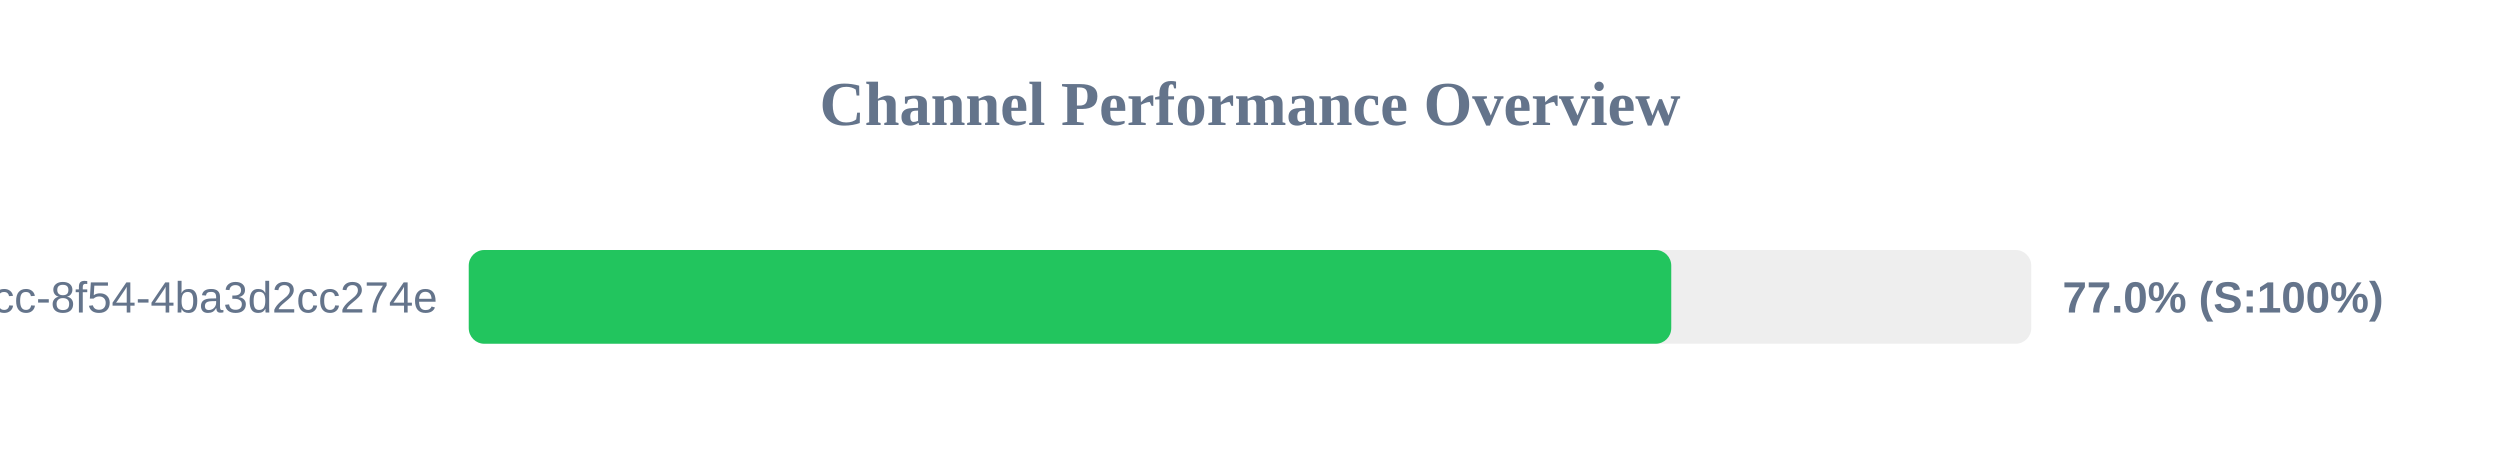
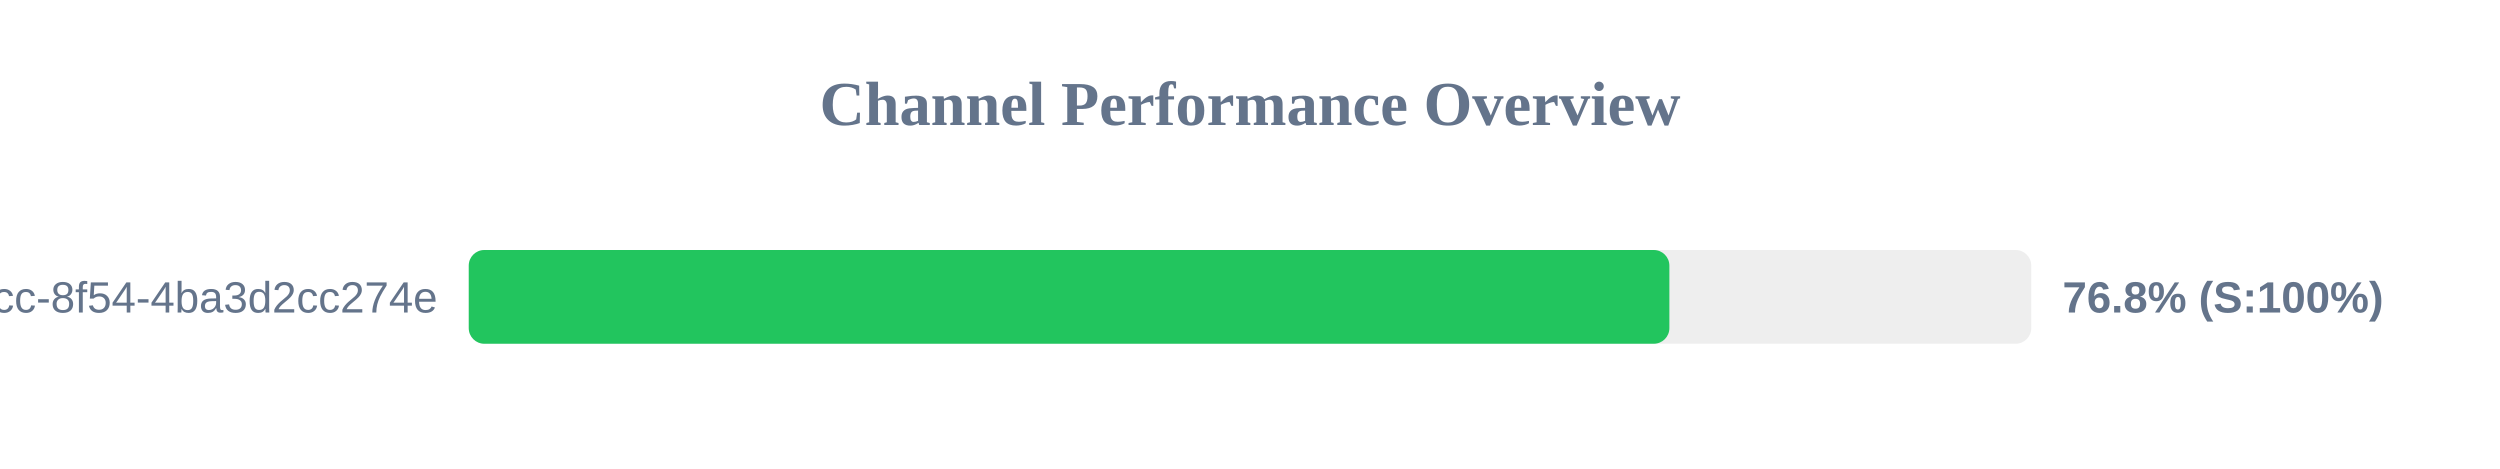
<svg xmlns="http://www.w3.org/2000/svg" width="800" height="150" version="1.1">
  <style>
        .row { font: 14px Arial; fill: #64748b; }
        .score { font: bold 14px Arial; fill: #64748b; }
    </style>
  <text x="400" y="40" text-anchor="middle" font-size="20px" font-weight="bold" fill="#64748b">Channel Performance Overview</text>
  <rect x="150" y="80" width="500" height="30" fill="#eee" rx="5" />
-   <rect x="150" y="80" width="384.8" height="30" fill="#22c55e" rx="5" />
+   <rect x="150" y="80" width="384.2" height="30" fill="#22c55e" rx="5" />
  <text x="140" y="100" text-anchor="end" class="row">?uuid=45cc0b3a-0adb-4dcc-8f54-4ba3d2cc274e</text>
-   <text x="660" y="100" text-anchor="start" class="score">77.0% (S:100%)</text>
+   <text x="660" y="100" text-anchor="start" class="score">76.8% (S:100%)</text>
</svg>
